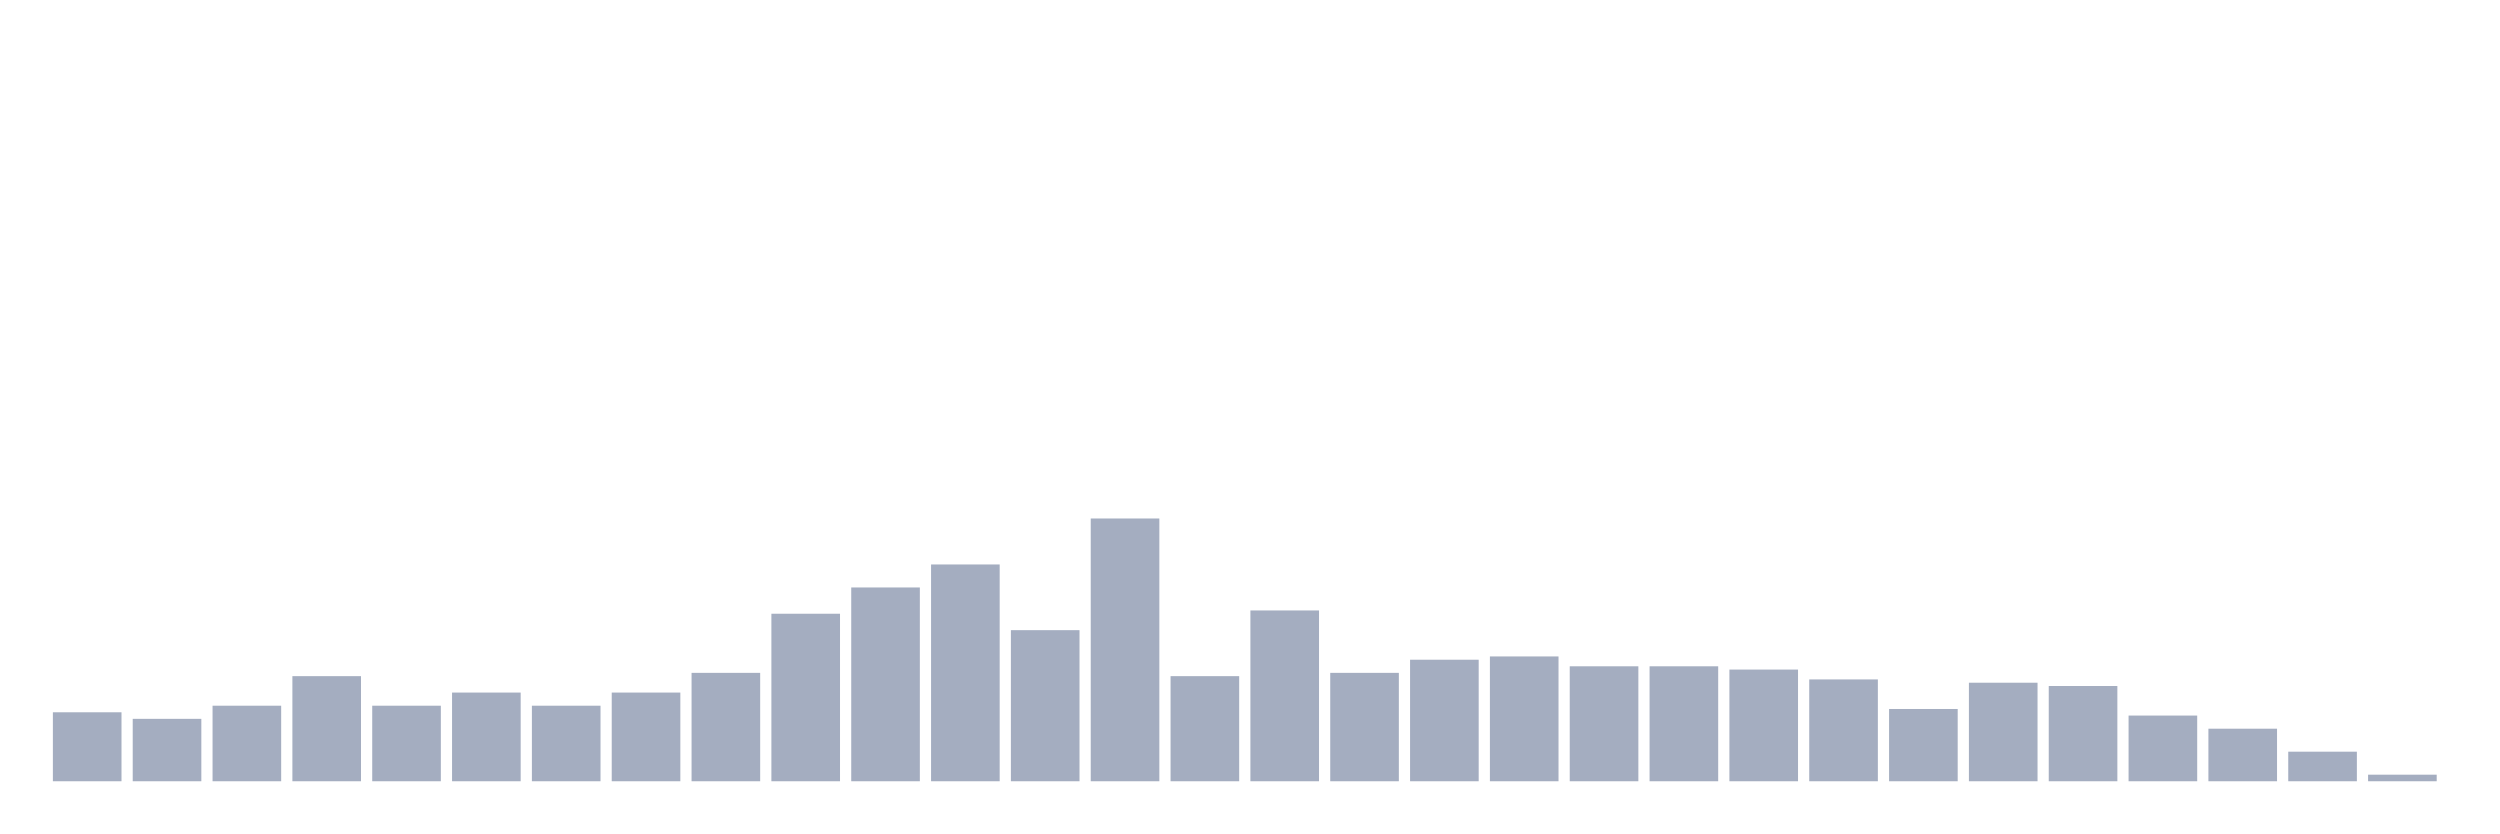
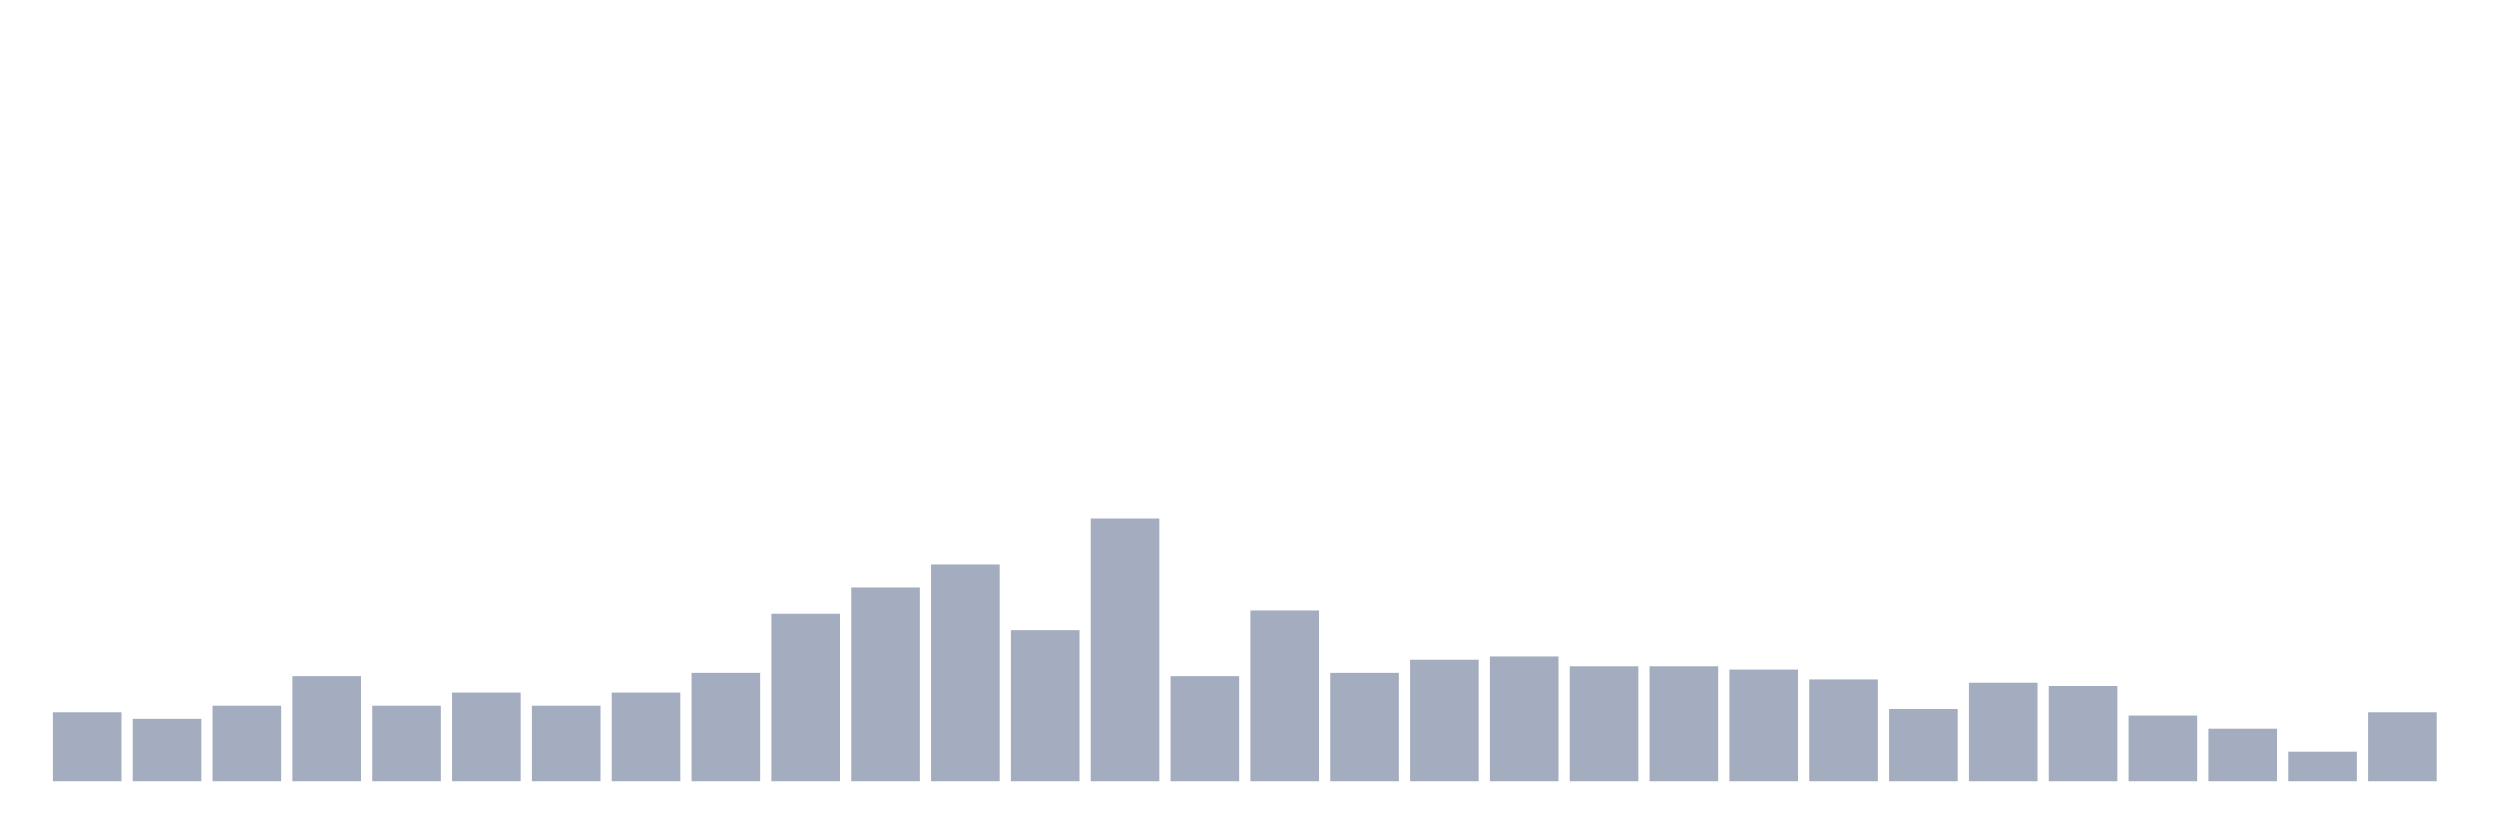
<svg xmlns="http://www.w3.org/2000/svg" viewBox="0 0 480 160">
  <g transform="translate(10,10)">
    <rect class="bar" x="0.153" width="13.175" y="126.757" height="13.243" fill="rgb(164,173,192)" />
    <rect class="bar" x="15.482" width="13.175" y="128.018" height="11.982" fill="rgb(164,173,192)" />
    <rect class="bar" x="30.81" width="13.175" y="125.495" height="14.505" fill="rgb(164,173,192)" />
    <rect class="bar" x="46.138" width="13.175" y="119.82" height="20.18" fill="rgb(164,173,192)" />
    <rect class="bar" x="61.466" width="13.175" y="125.495" height="14.505" fill="rgb(164,173,192)" />
    <rect class="bar" x="76.794" width="13.175" y="122.973" height="17.027" fill="rgb(164,173,192)" />
    <rect class="bar" x="92.123" width="13.175" y="125.495" height="14.505" fill="rgb(164,173,192)" />
    <rect class="bar" x="107.451" width="13.175" y="122.973" height="17.027" fill="rgb(164,173,192)" />
    <rect class="bar" x="122.779" width="13.175" y="119.189" height="20.811" fill="rgb(164,173,192)" />
    <rect class="bar" x="138.107" width="13.175" y="107.838" height="32.162" fill="rgb(164,173,192)" />
    <rect class="bar" x="153.436" width="13.175" y="102.793" height="37.207" fill="rgb(164,173,192)" />
    <rect class="bar" x="168.764" width="13.175" y="98.378" height="41.622" fill="rgb(164,173,192)" />
    <rect class="bar" x="184.092" width="13.175" y="110.991" height="29.009" fill="rgb(164,173,192)" />
    <rect class="bar" x="199.42" width="13.175" y="89.55" height="50.45" fill="rgb(164,173,192)" />
    <rect class="bar" x="214.748" width="13.175" y="119.82" height="20.18" fill="rgb(164,173,192)" />
    <rect class="bar" x="230.077" width="13.175" y="107.207" height="32.793" fill="rgb(164,173,192)" />
    <rect class="bar" x="245.405" width="13.175" y="119.189" height="20.811" fill="rgb(164,173,192)" />
    <rect class="bar" x="260.733" width="13.175" y="116.667" height="23.333" fill="rgb(164,173,192)" />
    <rect class="bar" x="276.061" width="13.175" y="116.036" height="23.964" fill="rgb(164,173,192)" />
    <rect class="bar" x="291.39" width="13.175" y="117.928" height="22.072" fill="rgb(164,173,192)" />
    <rect class="bar" x="306.718" width="13.175" y="117.928" height="22.072" fill="rgb(164,173,192)" />
    <rect class="bar" x="322.046" width="13.175" y="118.559" height="21.441" fill="rgb(164,173,192)" />
    <rect class="bar" x="337.374" width="13.175" y="120.45" height="19.55" fill="rgb(164,173,192)" />
    <rect class="bar" x="352.702" width="13.175" y="126.126" height="13.874" fill="rgb(164,173,192)" />
    <rect class="bar" x="368.031" width="13.175" y="121.081" height="18.919" fill="rgb(164,173,192)" />
    <rect class="bar" x="383.359" width="13.175" y="121.712" height="18.288" fill="rgb(164,173,192)" />
    <rect class="bar" x="398.687" width="13.175" y="127.387" height="12.613" fill="rgb(164,173,192)" />
    <rect class="bar" x="414.015" width="13.175" y="129.91" height="10.09" fill="rgb(164,173,192)" />
    <rect class="bar" x="429.344" width="13.175" y="134.324" height="5.676" fill="rgb(164,173,192)" />
-     <rect class="bar" x="444.672" width="13.175" y="138.739" height="1.261" fill="rgb(164,173,192)" />
+     <rect class="bar" x="444.672" width="13.175" y="126.757" height="13.243" fill="rgb(164,173,192)" />
  </g>
</svg>
